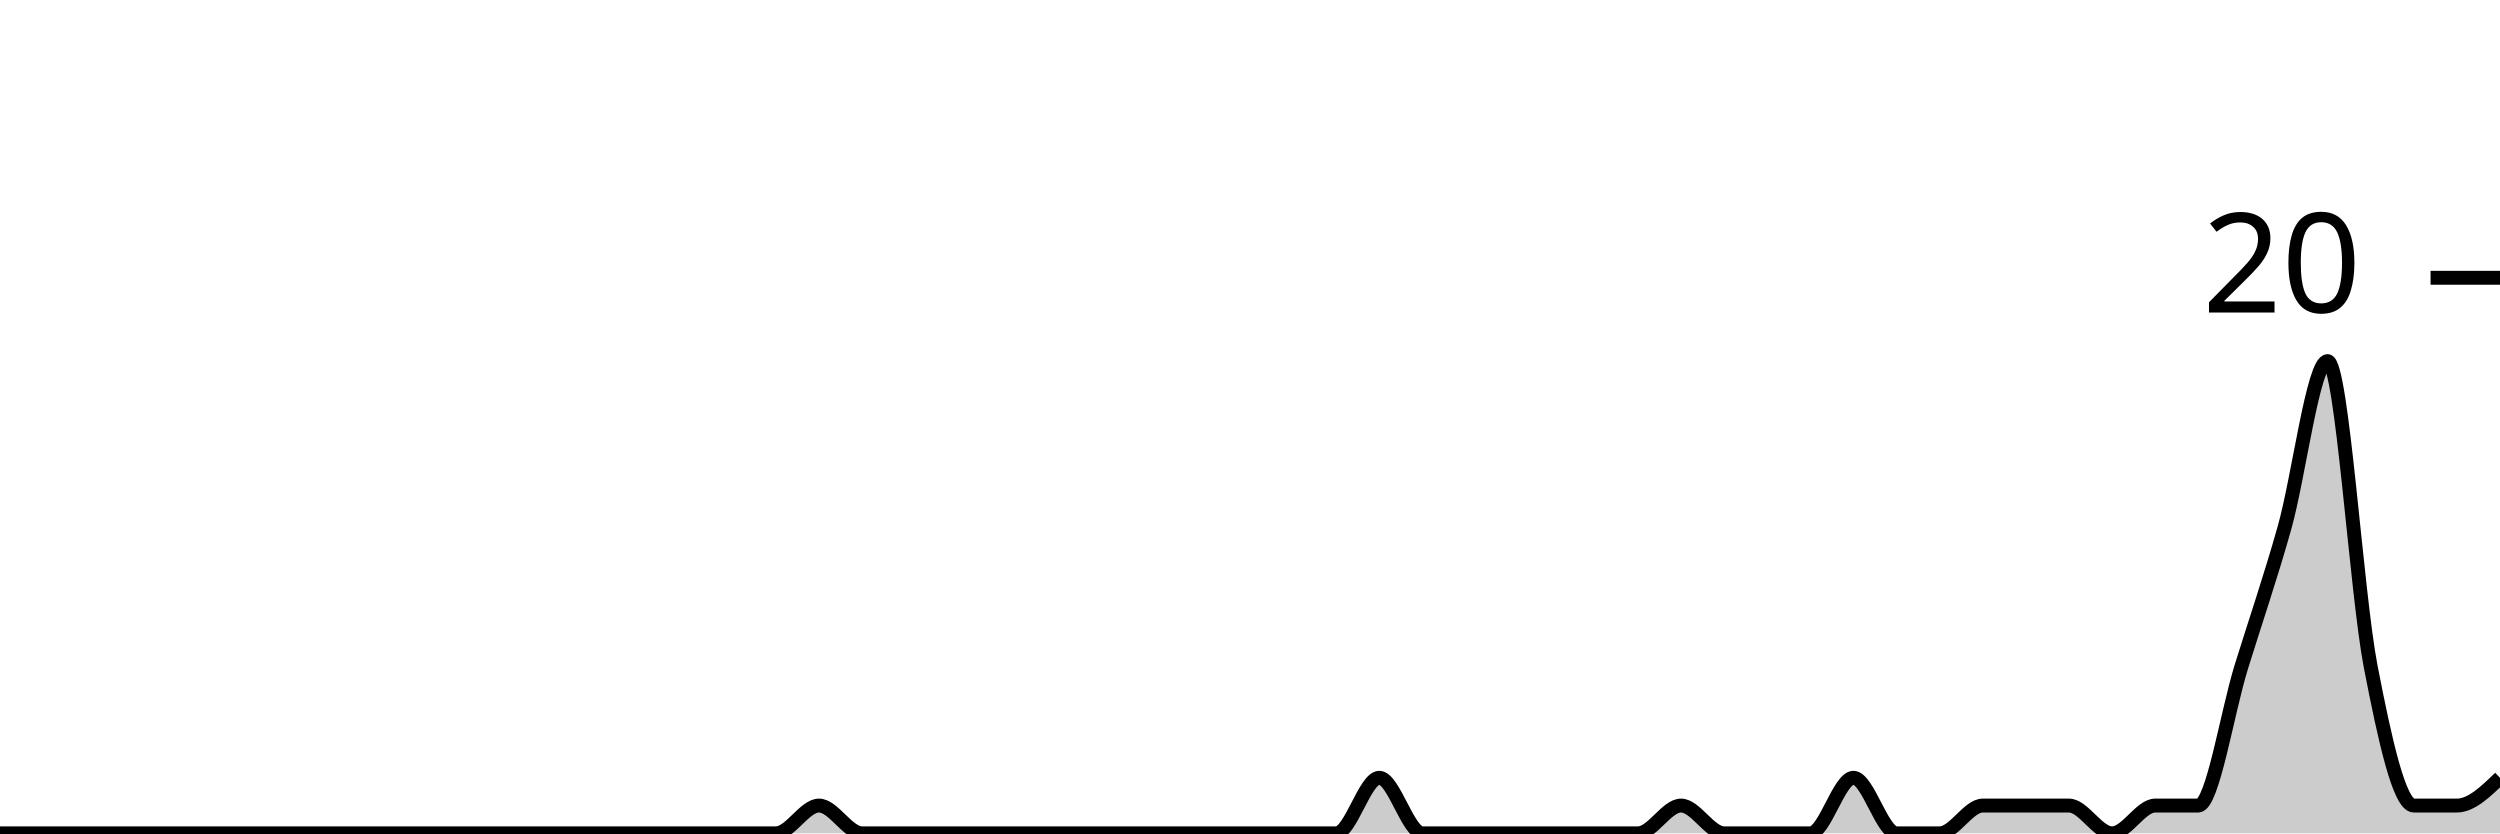
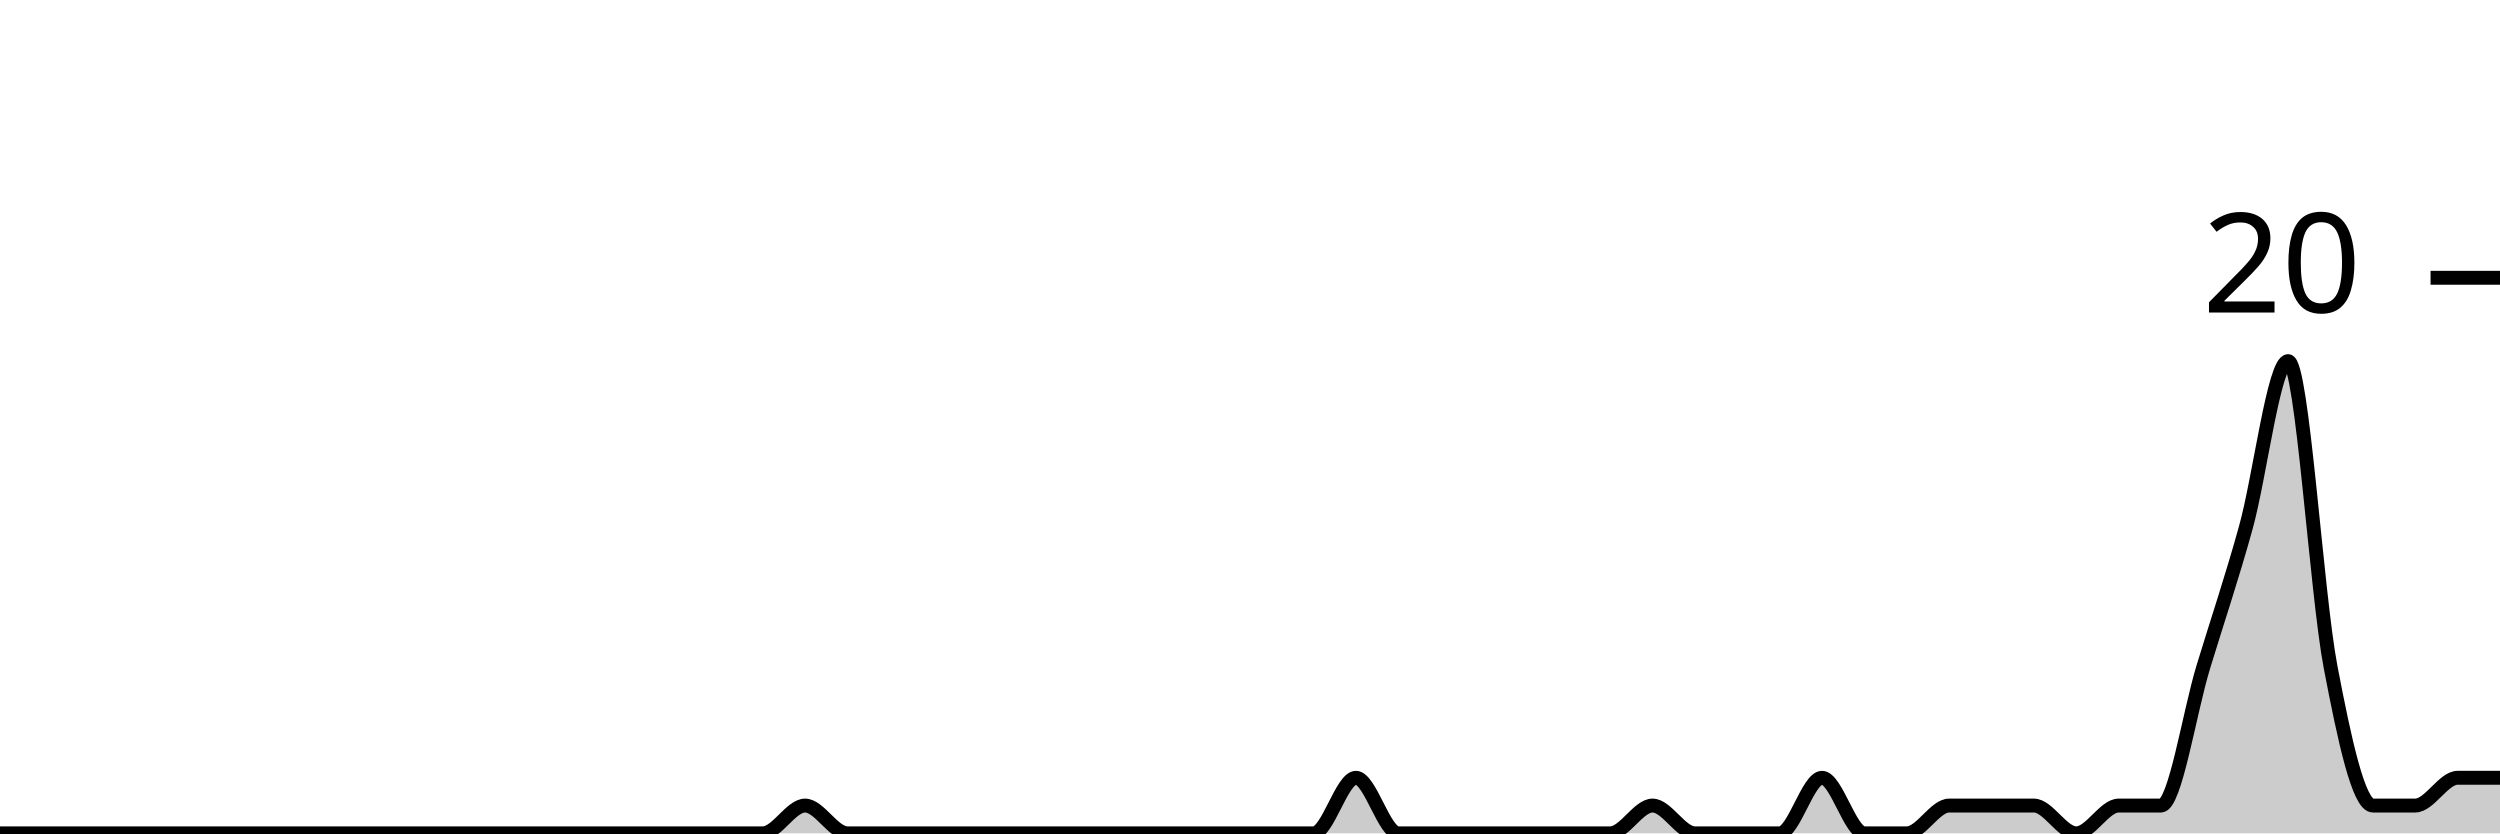
<svg xmlns="http://www.w3.org/2000/svg" viewBox="0 0 180 60">
  <g transform="translate(0,20)">
-     <path class="area" fill="rgba(0, 0, 0, 0.2)" d="M0,40C1.034,40,2.069,40,3.103,40C4.138,40,5.172,40,6.207,40C7.241,40,8.276,40,9.31,40C10.345,40,11.379,40,12.414,40C13.448,40,14.483,40,15.517,40C16.552,40,17.586,40,18.621,40C19.655,40,20.69,40,21.724,40C22.759,40,23.793,40,24.828,40C25.862,40,26.897,40,27.931,40C28.966,40,30,40,31.034,40C32.069,40,33.103,40,34.138,40C35.172,40,36.207,40,37.241,40C38.276,40,39.31,40,40.345,40C41.379,40,42.414,40,43.448,40C44.483,40,45.517,40,46.552,40C47.586,40,48.621,40,49.655,40C50.69,40,51.724,40,52.759,40C53.793,40,54.828,40,55.862,40C56.897,40,57.931,38,58.966,38C60,38,61.034,40,62.069,40C63.103,40,64.138,40,65.172,40C66.207,40,67.241,40,68.276,40C69.31,40,70.345,40,71.379,40C72.414,40,73.448,40,74.483,40C75.517,40,76.552,40,77.586,40C78.621,40,79.655,40,80.69,40C81.724,40,82.759,40,83.793,40C84.828,40,85.862,40,86.897,40C87.931,40,88.966,40,90,40C91.034,40,92.069,40,93.103,40C94.138,40,95.172,40,96.207,40C97.241,40,98.276,36,99.31,36C100.345,36,101.379,40,102.414,40C103.448,40,104.483,40,105.517,40C106.552,40,107.586,40,108.621,40C109.655,40,110.69,40,111.724,40C112.759,40,113.793,40,114.828,40C115.862,40,116.897,40,117.931,40C118.966,40,120,38,121.034,38C122.069,38,123.103,40,124.138,40C125.172,40,126.207,40,127.241,40C128.276,40,129.31,40,130.345,40C131.379,40,132.414,36,133.448,36C134.483,36,135.517,40,136.552,40C137.586,40,138.621,40,139.655,40C140.69,40,141.724,38,142.759,38C143.793,38,144.828,38,145.862,38C146.897,38,147.931,38,148.966,38C150,38,151.034,40,152.069,40C153.103,40,154.138,38,155.172,38C156.207,38,157.241,38,158.276,38C159.31,38,160.345,31.333,161.379,28C162.414,24.667,163.448,21.667,164.483,18C165.517,14.333,166.552,6,167.586,6C168.621,6,169.655,22.667,170.69,28C171.724,33.333,172.759,38,173.793,38C174.828,38,175.862,38,176.897,38C177.931,38,178.966,37,180,36L180,40C178.966,40,177.931,40,176.897,40C175.862,40,174.828,40,173.793,40C172.759,40,171.724,40,170.69,40C169.655,40,168.621,40,167.586,40C166.552,40,165.517,40,164.483,40C163.448,40,162.414,40,161.379,40C160.345,40,159.31,40,158.276,40C157.241,40,156.207,40,155.172,40C154.138,40,153.103,40,152.069,40C151.034,40,150,40,148.966,40C147.931,40,146.897,40,145.862,40C144.828,40,143.793,40,142.759,40C141.724,40,140.69,40,139.655,40C138.621,40,137.586,40,136.552,40C135.517,40,134.483,40,133.448,40C132.414,40,131.379,40,130.345,40C129.31,40,128.276,40,127.241,40C126.207,40,125.172,40,124.138,40C123.103,40,122.069,40,121.034,40C120,40,118.966,40,117.931,40C116.897,40,115.862,40,114.828,40C113.793,40,112.759,40,111.724,40C110.69,40,109.655,40,108.621,40C107.586,40,106.552,40,105.517,40C104.483,40,103.448,40,102.414,40C101.379,40,100.345,40,99.31,40C98.276,40,97.241,40,96.207,40C95.172,40,94.138,40,93.103,40C92.069,40,91.034,40,90,40C88.966,40,87.931,40,86.897,40C85.862,40,84.828,40,83.793,40C82.759,40,81.724,40,80.69,40C79.655,40,78.621,40,77.586,40C76.552,40,75.517,40,74.483,40C73.448,40,72.414,40,71.379,40C70.345,40,69.31,40,68.276,40C67.241,40,66.207,40,65.172,40C64.138,40,63.103,40,62.069,40C61.034,40,60,40,58.966,40C57.931,40,56.897,40,55.862,40C54.828,40,53.793,40,52.759,40C51.724,40,50.69,40,49.655,40C48.621,40,47.586,40,46.552,40C45.517,40,44.483,40,43.448,40C42.414,40,41.379,40,40.345,40C39.31,40,38.276,40,37.241,40C36.207,40,35.172,40,34.138,40C33.103,40,32.069,40,31.034,40C30,40,28.966,40,27.931,40C26.897,40,25.862,40,24.828,40C23.793,40,22.759,40,21.724,40C20.69,40,19.655,40,18.621,40C17.586,40,16.552,40,15.517,40C14.483,40,13.448,40,12.414,40C11.379,40,10.345,40,9.31,40C8.276,40,7.241,40,6.207,40C5.172,40,4.138,40,3.103,40C2.069,40,1.034,40,0,40Z" />
-     <path class="line" stroke="black" fill="none" d="M0,40C1.034,40,2.069,40,3.103,40C4.138,40,5.172,40,6.207,40C7.241,40,8.276,40,9.31,40C10.345,40,11.379,40,12.414,40C13.448,40,14.483,40,15.517,40C16.552,40,17.586,40,18.621,40C19.655,40,20.69,40,21.724,40C22.759,40,23.793,40,24.828,40C25.862,40,26.897,40,27.931,40C28.966,40,30,40,31.034,40C32.069,40,33.103,40,34.138,40C35.172,40,36.207,40,37.241,40C38.276,40,39.31,40,40.345,40C41.379,40,42.414,40,43.448,40C44.483,40,45.517,40,46.552,40C47.586,40,48.621,40,49.655,40C50.69,40,51.724,40,52.759,40C53.793,40,54.828,40,55.862,40C56.897,40,57.931,38,58.966,38C60,38,61.034,40,62.069,40C63.103,40,64.138,40,65.172,40C66.207,40,67.241,40,68.276,40C69.31,40,70.345,40,71.379,40C72.414,40,73.448,40,74.483,40C75.517,40,76.552,40,77.586,40C78.621,40,79.655,40,80.69,40C81.724,40,82.759,40,83.793,40C84.828,40,85.862,40,86.897,40C87.931,40,88.966,40,90,40C91.034,40,92.069,40,93.103,40C94.138,40,95.172,40,96.207,40C97.241,40,98.276,36,99.31,36C100.345,36,101.379,40,102.414,40C103.448,40,104.483,40,105.517,40C106.552,40,107.586,40,108.621,40C109.655,40,110.69,40,111.724,40C112.759,40,113.793,40,114.828,40C115.862,40,116.897,40,117.931,40C118.966,40,120,38,121.034,38C122.069,38,123.103,40,124.138,40C125.172,40,126.207,40,127.241,40C128.276,40,129.31,40,130.345,40C131.379,40,132.414,36,133.448,36C134.483,36,135.517,40,136.552,40C137.586,40,138.621,40,139.655,40C140.69,40,141.724,38,142.759,38C143.793,38,144.828,38,145.862,38C146.897,38,147.931,38,148.966,38C150,38,151.034,40,152.069,40C153.103,40,154.138,38,155.172,38C156.207,38,157.241,38,158.276,38C159.31,38,160.345,31.333,161.379,28C162.414,24.667,163.448,21.667,164.483,18C165.517,14.333,166.552,6,167.586,6C168.621,6,169.655,22.667,170.69,28C171.724,33.333,172.759,38,173.793,38C174.828,38,175.862,38,176.897,38C177.931,38,178.966,37,180,36" />
+     <path class="area" fill="rgba(0, 0, 0, 0.2)" d="M0,40C1.017,40,2.034,40,3.051,40C4.068,40,5.085,40,6.102,40C7.119,40,8.136,40,9.153,40C10.169,40,11.186,40,12.203,40C13.22,40,14.237,40,15.254,40C16.271,40,17.288,40,18.305,40C19.322,40,20.339,40,21.356,40C22.373,40,23.39,40,24.407,40C25.424,40,26.441,40,27.458,40C28.475,40,29.492,40,30.508,40C31.525,40,32.542,40,33.559,40C34.576,40,35.593,40,36.61,40C37.627,40,38.644,40,39.661,40C40.678,40,41.695,40,42.712,40C43.729,40,44.746,40,45.763,40C46.78,40,47.797,40,48.814,40C49.831,40,50.847,40,51.864,40C52.881,40,53.898,40,54.915,40C55.932,40,56.949,38,57.966,38C58.983,38,60,40,61.017,40C62.034,40,63.051,40,64.068,40C65.085,40,66.102,40,67.119,40C68.136,40,69.153,40,70.169,40C71.186,40,72.203,40,73.22,40C74.237,40,75.254,40,76.271,40C77.288,40,78.305,40,79.322,40C80.339,40,81.356,40,82.373,40C83.39,40,84.407,40,85.424,40C86.441,40,87.458,40,88.475,40C89.492,40,90.508,40,91.525,40C92.542,40,93.559,40,94.576,40C95.593,40,96.61,36,97.627,36C98.644,36,99.661,40,100.678,40C101.695,40,102.712,40,103.729,40C104.746,40,105.763,40,106.78,40C107.797,40,108.814,40,109.831,40C110.847,40,111.864,40,112.881,40C113.898,40,114.915,40,115.932,40C116.949,40,117.966,38,118.983,38C120,38,121.017,40,122.034,40C123.051,40,124.068,40,125.085,40C126.102,40,127.119,40,128.136,40C129.153,40,130.169,36,131.186,36C132.203,36,133.22,40,134.237,40C135.254,40,136.271,40,137.288,40C138.305,40,139.322,38,140.339,38C141.356,38,142.373,38,143.39,38C144.407,38,145.424,38,146.441,38C147.458,38,148.475,40,149.492,40C150.508,40,151.525,38,152.542,38C153.559,38,154.576,38,155.593,38C156.61,38,157.627,31.333,158.644,28C159.661,24.667,160.678,21.667,161.695,18C162.712,14.333,163.729,6,164.746,6C165.763,6,166.78,22.667,167.797,28C168.814,33.333,169.831,38,170.847,38C171.864,38,172.881,38,173.898,38C174.915,38,175.932,36,176.949,36C177.966,36,178.983,36,180,36L180,40C178.983,40,177.966,40,176.949,40C175.932,40,174.915,40,173.898,40C172.881,40,171.864,40,170.847,40C169.831,40,168.814,40,167.797,40C166.78,40,165.763,40,164.746,40C163.729,40,162.712,40,161.695,40C160.678,40,159.661,40,158.644,40C157.627,40,156.61,40,155.593,40C154.576,40,153.559,40,152.542,40C151.525,40,150.508,40,149.492,40C148.475,40,147.458,40,146.441,40C145.424,40,144.407,40,143.39,40C142.373,40,141.356,40,140.339,40C139.322,40,138.305,40,137.288,40C136.271,40,135.254,40,134.237,40C133.22,40,132.203,40,131.186,40C130.169,40,129.153,40,128.136,40C127.119,40,126.102,40,125.085,40C124.068,40,123.051,40,122.034,40C121.017,40,120,40,118.983,40C117.966,40,116.949,40,115.932,40C114.915,40,113.898,40,112.881,40C111.864,40,110.847,40,109.831,40C108.814,40,107.797,40,106.78,40C105.763,40,104.746,40,103.729,40C102.712,40,101.695,40,100.678,40C99.661,40,98.644,40,97.627,40C96.61,40,95.593,40,94.576,40C93.559,40,92.542,40,91.525,40C90.508,40,89.492,40,88.475,40C87.458,40,86.441,40,85.424,40C84.407,40,83.39,40,82.373,40C81.356,40,80.339,40,79.322,40C78.305,40,77.288,40,76.271,40C75.254,40,74.237,40,73.22,40C72.203,40,71.186,40,70.169,40C69.153,40,68.136,40,67.119,40C66.102,40,65.085,40,64.068,40C63.051,40,62.034,40,61.017,40C60,40,58.983,40,57.966,40C56.949,40,55.932,40,54.915,40C53.898,40,52.881,40,51.864,40C50.847,40,49.831,40,48.814,40C47.797,40,46.78,40,45.763,40C44.746,40,43.729,40,42.712,40C41.695,40,40.678,40,39.661,40C38.644,40,37.627,40,36.61,40C35.593,40,34.576,40,33.559,40C32.542,40,31.525,40,30.508,40C29.492,40,28.475,40,27.458,40C26.441,40,25.424,40,24.407,40C23.39,40,22.373,40,21.356,40C20.339,40,19.322,40,18.305,40C17.288,40,16.271,40,15.254,40C14.237,40,13.22,40,12.203,40C11.186,40,10.169,40,9.153,40C8.136,40,7.119,40,6.102,40C5.085,40,4.068,40,3.051,40C2.034,40,1.017,40,0,40Z" />
+     <path class="line" stroke="black" fill="none" d="M0,40C1.017,40,2.034,40,3.051,40C4.068,40,5.085,40,6.102,40C7.119,40,8.136,40,9.153,40C10.169,40,11.186,40,12.203,40C13.22,40,14.237,40,15.254,40C16.271,40,17.288,40,18.305,40C19.322,40,20.339,40,21.356,40C22.373,40,23.39,40,24.407,40C25.424,40,26.441,40,27.458,40C28.475,40,29.492,40,30.508,40C31.525,40,32.542,40,33.559,40C34.576,40,35.593,40,36.61,40C37.627,40,38.644,40,39.661,40C40.678,40,41.695,40,42.712,40C43.729,40,44.746,40,45.763,40C46.78,40,47.797,40,48.814,40C49.831,40,50.847,40,51.864,40C52.881,40,53.898,40,54.915,40C55.932,40,56.949,38,57.966,38C58.983,38,60,40,61.017,40C62.034,40,63.051,40,64.068,40C65.085,40,66.102,40,67.119,40C68.136,40,69.153,40,70.169,40C71.186,40,72.203,40,73.22,40C74.237,40,75.254,40,76.271,40C77.288,40,78.305,40,79.322,40C80.339,40,81.356,40,82.373,40C83.39,40,84.407,40,85.424,40C86.441,40,87.458,40,88.475,40C89.492,40,90.508,40,91.525,40C92.542,40,93.559,40,94.576,40C95.593,40,96.61,36,97.627,36C98.644,36,99.661,40,100.678,40C101.695,40,102.712,40,103.729,40C104.746,40,105.763,40,106.78,40C107.797,40,108.814,40,109.831,40C110.847,40,111.864,40,112.881,40C113.898,40,114.915,40,115.932,40C116.949,40,117.966,38,118.983,38C120,38,121.017,40,122.034,40C123.051,40,124.068,40,125.085,40C126.102,40,127.119,40,128.136,40C129.153,40,130.169,36,131.186,36C132.203,36,133.22,40,134.237,40C135.254,40,136.271,40,137.288,40C138.305,40,139.322,38,140.339,38C141.356,38,142.373,38,143.39,38C144.407,38,145.424,38,146.441,38C147.458,38,148.475,40,149.492,40C150.508,40,151.525,38,152.542,38C153.559,38,154.576,38,155.593,38C156.61,38,157.627,31.333,158.644,28C159.661,24.667,160.678,21.667,161.695,18C162.712,14.333,163.729,6,164.746,6C165.763,6,166.78,22.667,167.797,28C168.814,33.333,169.831,38,170.847,38C171.864,38,172.881,38,173.898,38C174.915,38,175.932,36,176.949,36C177.966,36,178.983,36,180,36" />
    <path class="axis-ceiling" stroke-width="1" stroke="black" fill="none" d="M175,0L180,0" />
    <text class="axis-ceiling-label" font-family="sans-serif" text-anchor="end" font-size="10px" x="170" y="2.5">20</text>
  </g>
</svg>
